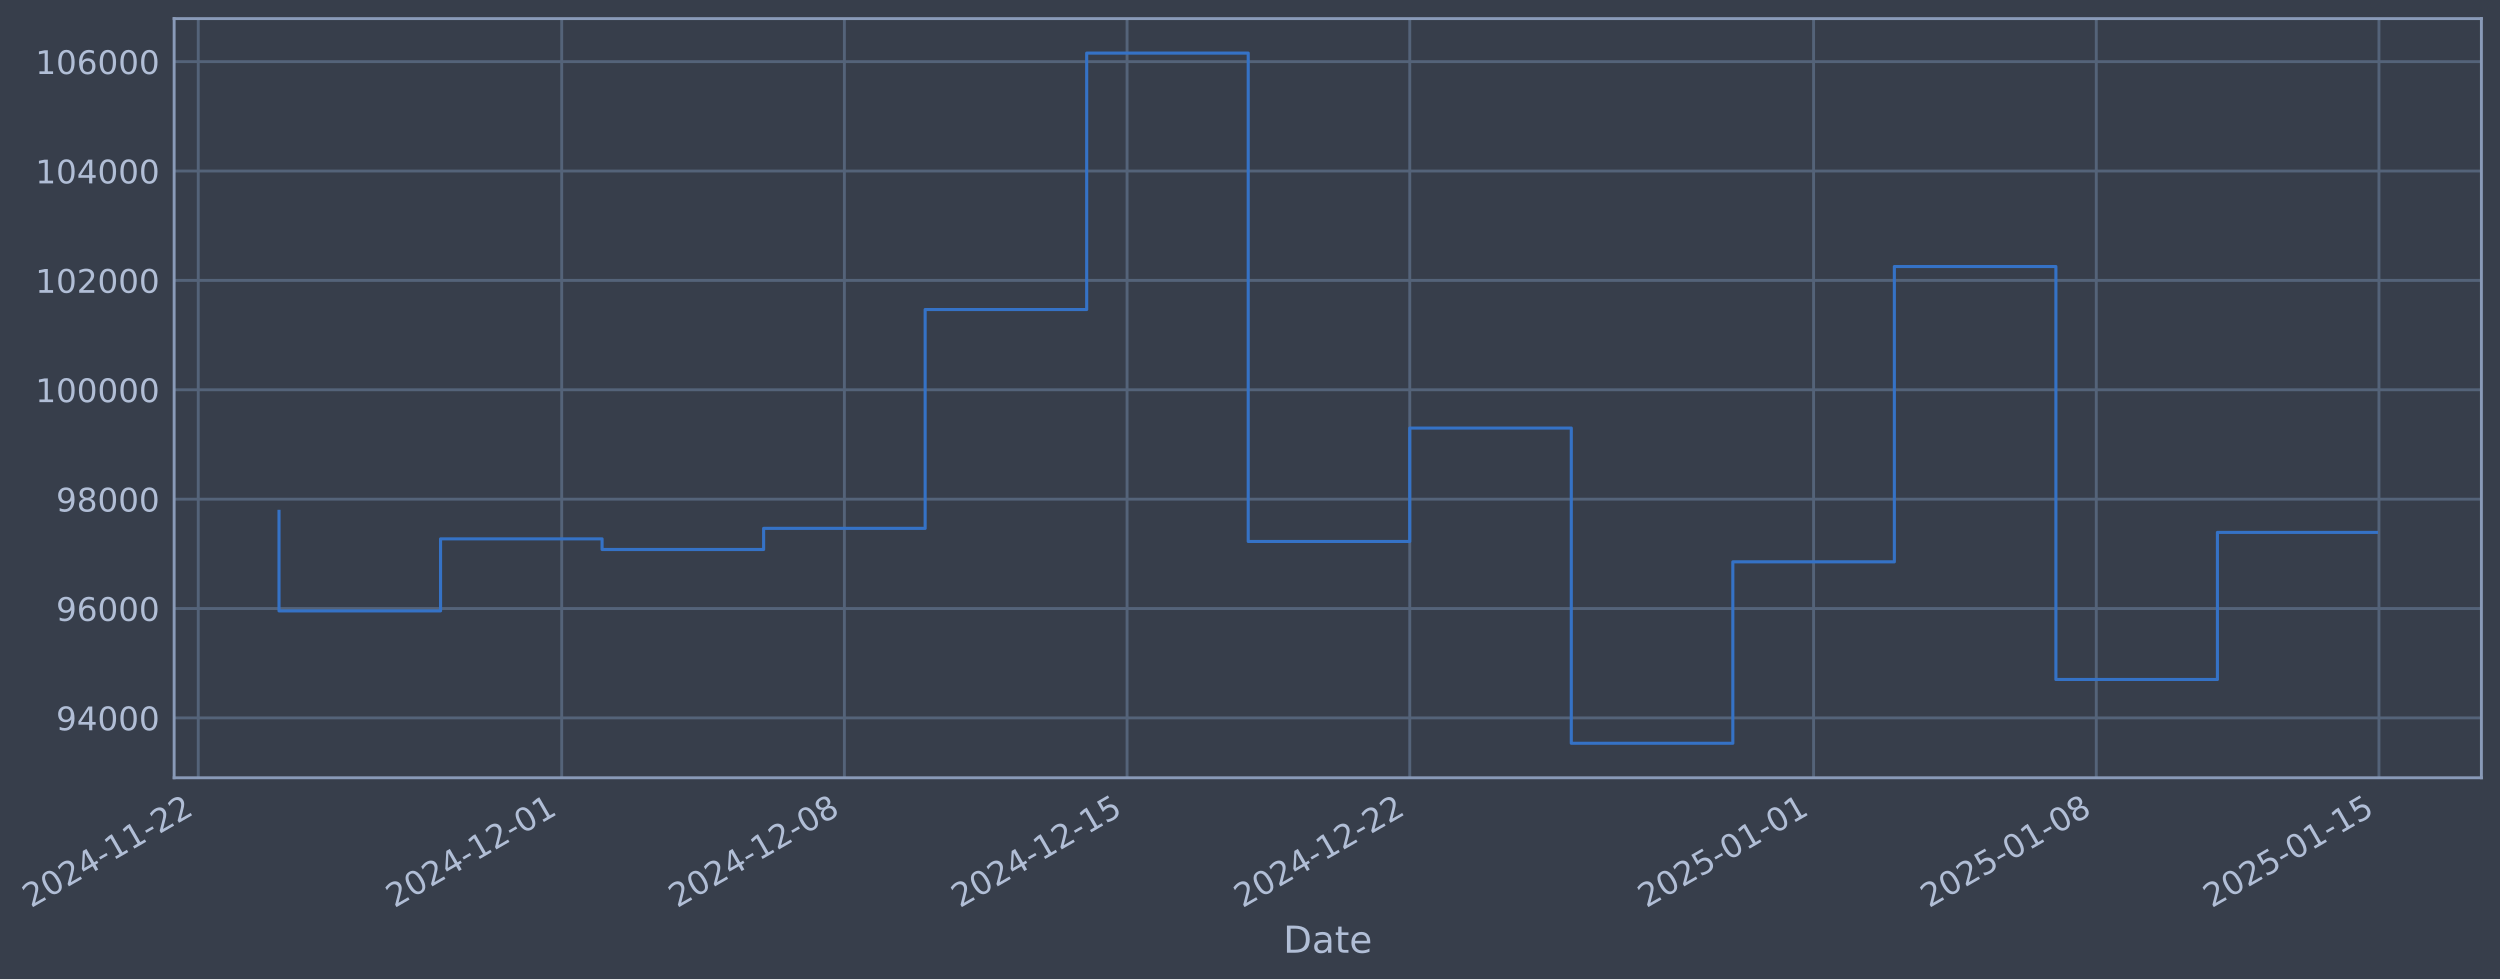
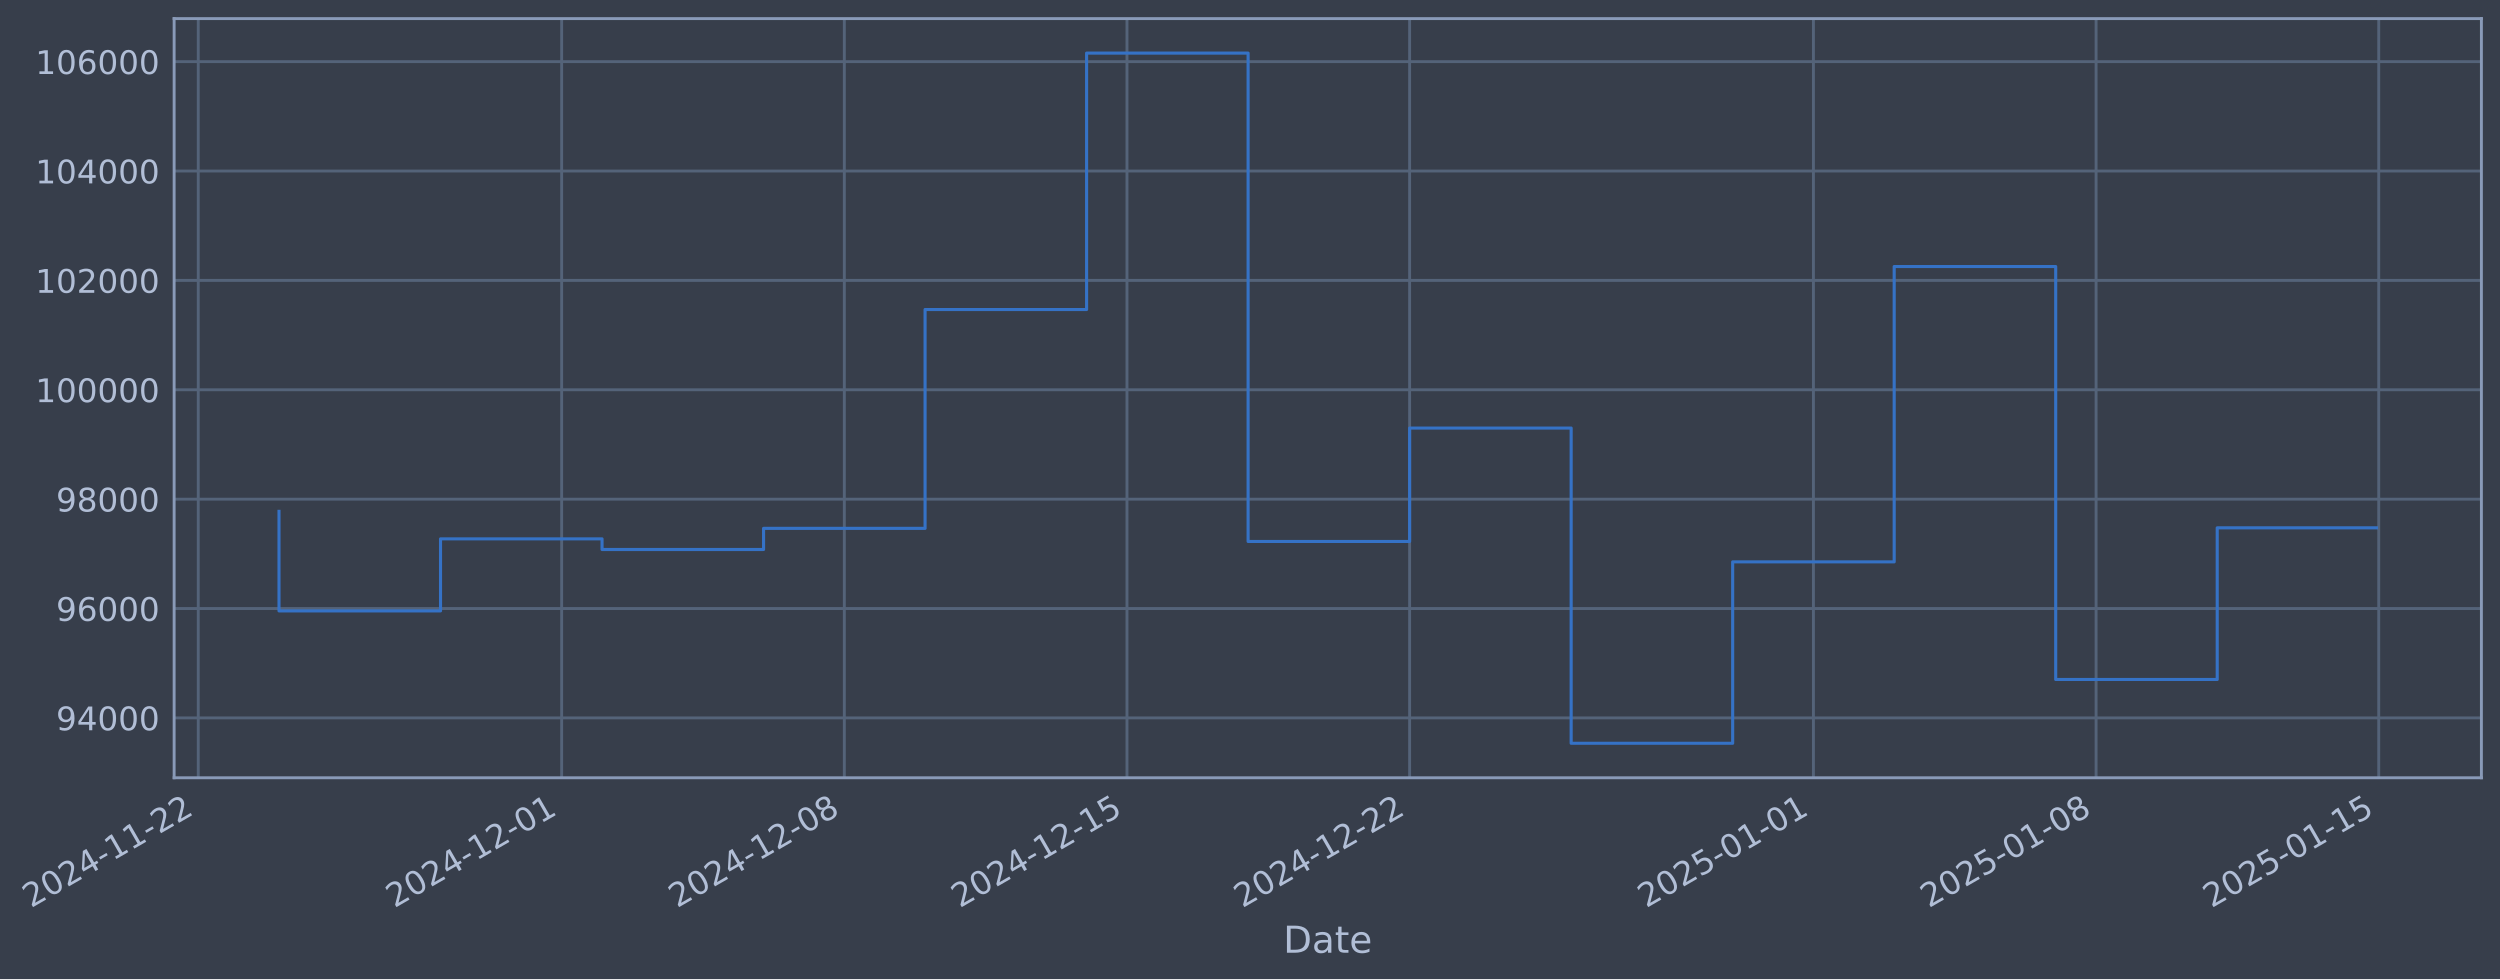
- <svg xmlns="http://www.w3.org/2000/svg" xmlns:xlink="http://www.w3.org/1999/xlink" width="967.384pt" height="378.87pt" viewBox="0 0 967.384 378.87" version="1.1">
+ <svg xmlns="http://www.w3.org/2000/svg" xmlns:xlink="http://www.w3.org/1999/xlink" width="967.38pt" height="378.87pt" viewBox="0 0 967.38 378.87" version="1.1">
  <defs>
    <style type="text/css">*{stroke-linejoin: round; stroke-linecap: butt}</style>
  </defs>
  <g id="figure_1">
    <g id="patch_1">
-       <path d="M 0 378.87  L 967.384 378.87  L 967.384 0  L 0 0  z " style="fill: #373e4b" />
+       <path d="M 0 378.87  L 967.38 378.87  L 967.38 0  L 0 0  z " style="fill: #373e4b" />
    </g>
    <g id="axes_1">
      <g id="patch_2">
-         <path d="M 67.384 300.96  L 960.184 300.96  L 960.184 7.2  L 67.384 7.2  z " style="fill: #373e4b" />
+         <path d="M 67.38 300.96  L 960.18 300.96  L 960.18 7.2  L 67.38 7.2  z " style="fill: #373e4b" />
      </g>
      <g id="matplotlib.axis_1">
        <g id="xtick_1">
          <g id="line2d_1">
-             <path d="M 76.713 300.96  L 76.713 7.2  " clip-path="url(#pb7fb2d8ab4)" style="fill: none; stroke: #546379; stroke-width: 1.12; stroke-linecap: square" />
+             <path d="M 76.713 300.96  L 76.713 7.2  " clip-path="url(#pd90855ec08)" style="fill: none; stroke: #546379; stroke-width: 1.12; stroke-linecap: square" />
          </g>
          <g id="line2d_2" />
          <g id="text_1">
            <g style="fill: #b1bed6" transform="translate(11.98702 351.4642) rotate(-30) scale(0.126 -0.126)">
              <defs>
                <path id="DejaVuSans-32" d="M 1228 531  L 3431 531  L 3431 0  L 469 0  L 469 531  Q 828 903 1448 1529  Q 2069 2156 2228 2338  Q 2531 2678 2651 2914  Q 2772 3150 2772 3378  Q 2772 3750 2511 3984  Q 2250 4219 1831 4219  Q 1534 4219 1204 4116  Q 875 4013 500 3803  L 500 4441  Q 881 4594 1212 4672  Q 1544 4750 1819 4750  Q 2544 4750 2975 4387  Q 3406 4025 3406 3419  Q 3406 3131 3298 2873  Q 3191 2616 2906 2266  Q 2828 2175 2409 1742  Q 1991 1309 1228 531  z " transform="scale(0.015625)" />
                <path id="DejaVuSans-30" d="M 2034 4250  Q 1547 4250 1301 3770  Q 1056 3291 1056 2328  Q 1056 1369 1301 889  Q 1547 409 2034 409  Q 2525 409 2770 889  Q 3016 1369 3016 2328  Q 3016 3291 2770 3770  Q 2525 4250 2034 4250  z M 2034 4750  Q 2819 4750 3233 4129  Q 3647 3509 3647 2328  Q 3647 1150 3233 529  Q 2819 -91 2034 -91  Q 1250 -91 836 529  Q 422 1150 422 2328  Q 422 3509 836 4129  Q 1250 4750 2034 4750  z " transform="scale(0.015625)" />
                <path id="DejaVuSans-34" d="M 2419 4116  L 825 1625  L 2419 1625  L 2419 4116  z M 2253 4666  L 3047 4666  L 3047 1625  L 3713 1625  L 3713 1100  L 3047 1100  L 3047 0  L 2419 0  L 2419 1100  L 313 1100  L 313 1709  L 2253 4666  z " transform="scale(0.015625)" />
                <path id="DejaVuSans-2d" d="M 313 2009  L 1997 2009  L 1997 1497  L 313 1497  L 313 2009  z " transform="scale(0.015625)" />
                <path id="DejaVuSans-31" d="M 794 531  L 1825 531  L 1825 4091  L 703 3866  L 703 4441  L 1819 4666  L 2450 4666  L 2450 531  L 3481 531  L 3481 0  L 794 0  L 794 531  z " transform="scale(0.015625)" />
              </defs>
              <use xlink:href="#DejaVuSans-32" />
              <use xlink:href="#DejaVuSans-30" transform="translate(63.62305 0)" />
              <use xlink:href="#DejaVuSans-32" transform="translate(127.2461 0)" />
              <use xlink:href="#DejaVuSans-34" transform="translate(190.8691 0)" />
              <use xlink:href="#DejaVuSans-2d" transform="translate(254.4922 0)" />
              <use xlink:href="#DejaVuSans-31" transform="translate(290.5762 0)" />
              <use xlink:href="#DejaVuSans-31" transform="translate(354.1992 0)" />
              <use xlink:href="#DejaVuSans-2d" transform="translate(417.8223 0)" />
              <use xlink:href="#DejaVuSans-32" transform="translate(453.9062 0)" />
              <use xlink:href="#DejaVuSans-32" transform="translate(517.5293 0)" />
            </g>
          </g>
        </g>
        <g id="xtick_2">
          <g id="line2d_3">
-             <path d="M 217.352 300.96  L 217.352 7.2  " clip-path="url(#pb7fb2d8ab4)" style="fill: none; stroke: #546379; stroke-width: 1.12; stroke-linecap: square" />
+             <path d="M 217.336 300.96  L 217.336 7.2  " clip-path="url(#pd90855ec08)" style="fill: none; stroke: #546379; stroke-width: 1.12; stroke-linecap: square" />
          </g>
          <g id="line2d_4" />
          <g id="text_2">
-             <g style="fill: #b1bed6" transform="translate(152.6261 351.4642) rotate(-30) scale(0.126 -0.126)">
+             <g style="fill: #b1bed6" transform="translate(152.611 351.4642) rotate(-30) scale(0.126 -0.126)">
              <use xlink:href="#DejaVuSans-32" />
              <use xlink:href="#DejaVuSans-30" transform="translate(63.62305 0)" />
              <use xlink:href="#DejaVuSans-32" transform="translate(127.2461 0)" />
              <use xlink:href="#DejaVuSans-34" transform="translate(190.8691 0)" />
              <use xlink:href="#DejaVuSans-2d" transform="translate(254.4922 0)" />
              <use xlink:href="#DejaVuSans-31" transform="translate(290.5762 0)" />
              <use xlink:href="#DejaVuSans-32" transform="translate(354.1992 0)" />
              <use xlink:href="#DejaVuSans-2d" transform="translate(417.8223 0)" />
              <use xlink:href="#DejaVuSans-30" transform="translate(453.9062 0)" />
              <use xlink:href="#DejaVuSans-31" transform="translate(517.5293 0)" />
            </g>
          </g>
        </g>
        <g id="xtick_3">
          <g id="line2d_5">
-             <path d="M 326.738 300.96  L 326.738 7.2  " clip-path="url(#pb7fb2d8ab4)" style="fill: none; stroke: #546379; stroke-width: 1.12; stroke-linecap: square" />
+             <path d="M 326.711 300.96  L 326.711 7.2  " clip-path="url(#pd90855ec08)" style="fill: none; stroke: #546379; stroke-width: 1.12; stroke-linecap: square" />
          </g>
          <g id="line2d_6" />
          <g id="text_3">
-             <g style="fill: #b1bed6" transform="translate(262.0121 351.4642) rotate(-30) scale(0.126 -0.126)">
+             <g style="fill: #b1bed6" transform="translate(261.9851 351.4642) rotate(-30) scale(0.126 -0.126)">
              <defs>
                <path id="DejaVuSans-38" d="M 2034 2216  Q 1584 2216 1326 1975  Q 1069 1734 1069 1313  Q 1069 891 1326 650  Q 1584 409 2034 409  Q 2484 409 2743 651  Q 3003 894 3003 1313  Q 3003 1734 2745 1975  Q 2488 2216 2034 2216  z M 1403 2484  Q 997 2584 770 2862  Q 544 3141 544 3541  Q 544 4100 942 4425  Q 1341 4750 2034 4750  Q 2731 4750 3128 4425  Q 3525 4100 3525 3541  Q 3525 3141 3298 2862  Q 3072 2584 2669 2484  Q 3125 2378 3379 2068  Q 3634 1759 3634 1313  Q 3634 634 3220 271  Q 2806 -91 2034 -91  Q 1263 -91 848 271  Q 434 634 434 1313  Q 434 1759 690 2068  Q 947 2378 1403 2484  z M 1172 3481  Q 1172 3119 1398 2916  Q 1625 2713 2034 2713  Q 2441 2713 2670 2916  Q 2900 3119 2900 3481  Q 2900 3844 2670 4047  Q 2441 4250 2034 4250  Q 1625 4250 1398 4047  Q 1172 3844 1172 3481  z " transform="scale(0.015625)" />
              </defs>
              <use xlink:href="#DejaVuSans-32" />
              <use xlink:href="#DejaVuSans-30" transform="translate(63.62305 0)" />
              <use xlink:href="#DejaVuSans-32" transform="translate(127.2461 0)" />
              <use xlink:href="#DejaVuSans-34" transform="translate(190.8691 0)" />
              <use xlink:href="#DejaVuSans-2d" transform="translate(254.4922 0)" />
              <use xlink:href="#DejaVuSans-31" transform="translate(290.5762 0)" />
              <use xlink:href="#DejaVuSans-32" transform="translate(354.1992 0)" />
              <use xlink:href="#DejaVuSans-2d" transform="translate(417.8223 0)" />
              <use xlink:href="#DejaVuSans-30" transform="translate(453.9062 0)" />
              <use xlink:href="#DejaVuSans-38" transform="translate(517.5293 0)" />
            </g>
          </g>
        </g>
        <g id="xtick_4">
          <g id="line2d_7">
-             <path d="M 436.124 300.96  L 436.124 7.2  " clip-path="url(#pb7fb2d8ab4)" style="fill: none; stroke: #546379; stroke-width: 1.12; stroke-linecap: square" />
+             <path d="M 436.085 300.96  L 436.085 7.2  " clip-path="url(#pd90855ec08)" style="fill: none; stroke: #546379; stroke-width: 1.12; stroke-linecap: square" />
          </g>
          <g id="line2d_8" />
          <g id="text_4">
-             <g style="fill: #b1bed6" transform="translate(371.3981 351.4642) rotate(-30) scale(0.126 -0.126)">
+             <g style="fill: #b1bed6" transform="translate(371.3593 351.4642) rotate(-30) scale(0.126 -0.126)">
              <defs>
                <path id="DejaVuSans-35" d="M 691 4666  L 3169 4666  L 3169 4134  L 1269 4134  L 1269 2991  Q 1406 3038 1543 3061  Q 1681 3084 1819 3084  Q 2600 3084 3056 2656  Q 3513 2228 3513 1497  Q 3513 744 3044 326  Q 2575 -91 1722 -91  Q 1428 -91 1123 -41  Q 819 9 494 109  L 494 744  Q 775 591 1075 516  Q 1375 441 1709 441  Q 2250 441 2565 725  Q 2881 1009 2881 1497  Q 2881 1984 2565 2268  Q 2250 2553 1709 2553  Q 1456 2553 1204 2497  Q 953 2441 691 2322  L 691 4666  z " transform="scale(0.015625)" />
              </defs>
              <use xlink:href="#DejaVuSans-32" />
              <use xlink:href="#DejaVuSans-30" transform="translate(63.62305 0)" />
              <use xlink:href="#DejaVuSans-32" transform="translate(127.2461 0)" />
              <use xlink:href="#DejaVuSans-34" transform="translate(190.8691 0)" />
              <use xlink:href="#DejaVuSans-2d" transform="translate(254.4922 0)" />
              <use xlink:href="#DejaVuSans-31" transform="translate(290.5762 0)" />
              <use xlink:href="#DejaVuSans-32" transform="translate(354.1992 0)" />
              <use xlink:href="#DejaVuSans-2d" transform="translate(417.8223 0)" />
              <use xlink:href="#DejaVuSans-31" transform="translate(453.9062 0)" />
              <use xlink:href="#DejaVuSans-35" transform="translate(517.5293 0)" />
            </g>
          </g>
        </g>
        <g id="xtick_5">
          <g id="line2d_9">
-             <path d="M 545.51 300.96  L 545.51 7.2  " clip-path="url(#pb7fb2d8ab4)" style="fill: none; stroke: #546379; stroke-width: 1.12; stroke-linecap: square" />
+             <path d="M 545.459 300.96  L 545.459 7.2  " clip-path="url(#pd90855ec08)" style="fill: none; stroke: #546379; stroke-width: 1.12; stroke-linecap: square" />
          </g>
          <g id="line2d_10" />
          <g id="text_5">
-             <g style="fill: #b1bed6" transform="translate(480.7841 351.4642) rotate(-30) scale(0.126 -0.126)">
+             <g style="fill: #b1bed6" transform="translate(480.7335 351.4642) rotate(-30) scale(0.126 -0.126)">
              <use xlink:href="#DejaVuSans-32" />
              <use xlink:href="#DejaVuSans-30" transform="translate(63.62305 0)" />
              <use xlink:href="#DejaVuSans-32" transform="translate(127.2461 0)" />
              <use xlink:href="#DejaVuSans-34" transform="translate(190.8691 0)" />
              <use xlink:href="#DejaVuSans-2d" transform="translate(254.4922 0)" />
              <use xlink:href="#DejaVuSans-31" transform="translate(290.5762 0)" />
              <use xlink:href="#DejaVuSans-32" transform="translate(354.1992 0)" />
              <use xlink:href="#DejaVuSans-2d" transform="translate(417.8223 0)" />
              <use xlink:href="#DejaVuSans-32" transform="translate(453.9062 0)" />
              <use xlink:href="#DejaVuSans-32" transform="translate(517.5293 0)" />
            </g>
          </g>
        </g>
        <g id="xtick_6">
          <g id="line2d_11">
-             <path d="M 701.775 300.96  L 701.775 7.2  " clip-path="url(#pb7fb2d8ab4)" style="fill: none; stroke: #546379; stroke-width: 1.12; stroke-linecap: square" />
+             <path d="M 701.708 300.96  L 701.708 7.2  " clip-path="url(#pd90855ec08)" style="fill: none; stroke: #546379; stroke-width: 1.12; stroke-linecap: square" />
          </g>
          <g id="line2d_12" />
          <g id="text_6">
-             <g style="fill: #b1bed6" transform="translate(637.0497 351.4642) rotate(-30) scale(0.126 -0.126)">
+             <g style="fill: #b1bed6" transform="translate(636.9823 351.4642) rotate(-30) scale(0.126 -0.126)">
              <use xlink:href="#DejaVuSans-32" />
              <use xlink:href="#DejaVuSans-30" transform="translate(63.62305 0)" />
              <use xlink:href="#DejaVuSans-32" transform="translate(127.2461 0)" />
              <use xlink:href="#DejaVuSans-35" transform="translate(190.8691 0)" />
              <use xlink:href="#DejaVuSans-2d" transform="translate(254.4922 0)" />
              <use xlink:href="#DejaVuSans-30" transform="translate(290.5762 0)" />
              <use xlink:href="#DejaVuSans-31" transform="translate(354.1992 0)" />
              <use xlink:href="#DejaVuSans-2d" transform="translate(417.8223 0)" />
              <use xlink:href="#DejaVuSans-30" transform="translate(453.9062 0)" />
              <use xlink:href="#DejaVuSans-31" transform="translate(517.5293 0)" />
            </g>
          </g>
        </g>
        <g id="xtick_7">
          <g id="line2d_13">
-             <path d="M 811.161 300.96  L 811.161 7.2  " clip-path="url(#pb7fb2d8ab4)" style="fill: none; stroke: #546379; stroke-width: 1.12; stroke-linecap: square" />
+             <path d="M 811.082 300.96  L 811.082 7.2  " clip-path="url(#pd90855ec08)" style="fill: none; stroke: #546379; stroke-width: 1.12; stroke-linecap: square" />
          </g>
          <g id="line2d_14" />
          <g id="text_7">
-             <g style="fill: #b1bed6" transform="translate(746.4357 351.4642) rotate(-30) scale(0.126 -0.126)">
+             <g style="fill: #b1bed6" transform="translate(746.3565 351.4642) rotate(-30) scale(0.126 -0.126)">
              <use xlink:href="#DejaVuSans-32" />
              <use xlink:href="#DejaVuSans-30" transform="translate(63.62305 0)" />
              <use xlink:href="#DejaVuSans-32" transform="translate(127.2461 0)" />
              <use xlink:href="#DejaVuSans-35" transform="translate(190.8691 0)" />
              <use xlink:href="#DejaVuSans-2d" transform="translate(254.4922 0)" />
              <use xlink:href="#DejaVuSans-30" transform="translate(290.5762 0)" />
              <use xlink:href="#DejaVuSans-31" transform="translate(354.1992 0)" />
              <use xlink:href="#DejaVuSans-2d" transform="translate(417.8223 0)" />
              <use xlink:href="#DejaVuSans-30" transform="translate(453.9062 0)" />
              <use xlink:href="#DejaVuSans-38" transform="translate(517.5293 0)" />
            </g>
          </g>
        </g>
        <g id="xtick_8">
          <g id="line2d_15">
-             <path d="M 920.547 300.96  L 920.547 7.2  " clip-path="url(#pb7fb2d8ab4)" style="fill: none; stroke: #546379; stroke-width: 1.12; stroke-linecap: square" />
+             <path d="M 920.456 300.96  L 920.456 7.2  " clip-path="url(#pd90855ec08)" style="fill: none; stroke: #546379; stroke-width: 1.12; stroke-linecap: square" />
          </g>
          <g id="line2d_16" />
          <g id="text_8">
-             <g style="fill: #b1bed6" transform="translate(855.8217 351.4642) rotate(-30) scale(0.126 -0.126)">
+             <g style="fill: #b1bed6" transform="translate(855.7307 351.4642) rotate(-30) scale(0.126 -0.126)">
              <use xlink:href="#DejaVuSans-32" />
              <use xlink:href="#DejaVuSans-30" transform="translate(63.62305 0)" />
              <use xlink:href="#DejaVuSans-32" transform="translate(127.2461 0)" />
              <use xlink:href="#DejaVuSans-35" transform="translate(190.8691 0)" />
              <use xlink:href="#DejaVuSans-2d" transform="translate(254.4922 0)" />
              <use xlink:href="#DejaVuSans-30" transform="translate(290.5762 0)" />
              <use xlink:href="#DejaVuSans-31" transform="translate(354.1992 0)" />
              <use xlink:href="#DejaVuSans-2d" transform="translate(417.8223 0)" />
              <use xlink:href="#DejaVuSans-31" transform="translate(453.9062 0)" />
              <use xlink:href="#DejaVuSans-35" transform="translate(517.5293 0)" />
            </g>
          </g>
        </g>
        <g id="text_9">
-           <g style="fill: #b1bed6" transform="translate(496.5747 368.6753) scale(0.144 -0.144)">
+           <g style="fill: #b1bed6" transform="translate(496.5713 368.6753) scale(0.144 -0.144)">
            <defs>
              <path id="DejaVuSans-44" d="M 1259 4147  L 1259 519  L 2022 519  Q 2988 519 3436 956  Q 3884 1394 3884 2338  Q 3884 3275 3436 3711  Q 2988 4147 2022 4147  L 1259 4147  z M 628 4666  L 1925 4666  Q 3281 4666 3915 4102  Q 4550 3538 4550 2338  Q 4550 1131 3912 565  Q 3275 0 1925 0  L 628 0  L 628 4666  z " transform="scale(0.015625)" />
              <path id="DejaVuSans-61" d="M 2194 1759  Q 1497 1759 1228 1600  Q 959 1441 959 1056  Q 959 750 1161 570  Q 1363 391 1709 391  Q 2188 391 2477 730  Q 2766 1069 2766 1631  L 2766 1759  L 2194 1759  z M 3341 1997  L 3341 0  L 2766 0  L 2766 531  Q 2569 213 2275 61  Q 1981 -91 1556 -91  Q 1019 -91 701 211  Q 384 513 384 1019  Q 384 1609 779 1909  Q 1175 2209 1959 2209  L 2766 2209  L 2766 2266  Q 2766 2663 2505 2880  Q 2244 3097 1772 3097  Q 1472 3097 1187 3025  Q 903 2953 641 2809  L 641 3341  Q 956 3463 1253 3523  Q 1550 3584 1831 3584  Q 2591 3584 2966 3190  Q 3341 2797 3341 1997  z " transform="scale(0.015625)" />
              <path id="DejaVuSans-74" d="M 1172 4494  L 1172 3500  L 2356 3500  L 2356 3053  L 1172 3053  L 1172 1153  Q 1172 725 1289 603  Q 1406 481 1766 481  L 2356 481  L 2356 0  L 1766 0  Q 1100 0 847 248  Q 594 497 594 1153  L 594 3053  L 172 3053  L 172 3500  L 594 3500  L 594 4494  L 1172 4494  z " transform="scale(0.015625)" />
              <path id="DejaVuSans-65" d="M 3597 1894  L 3597 1613  L 953 1613  Q 991 1019 1311 708  Q 1631 397 2203 397  Q 2534 397 2845 478  Q 3156 559 3463 722  L 3463 178  Q 3153 47 2828 -22  Q 2503 -91 2169 -91  Q 1331 -91 842 396  Q 353 884 353 1716  Q 353 2575 817 3079  Q 1281 3584 2069 3584  Q 2775 3584 3186 3129  Q 3597 2675 3597 1894  z M 3022 2063  Q 3016 2534 2758 2815  Q 2500 3097 2075 3097  Q 1594 3097 1305 2825  Q 1016 2553 972 2059  L 3022 2063  z " transform="scale(0.015625)" />
            </defs>
            <use xlink:href="#DejaVuSans-44" />
            <use xlink:href="#DejaVuSans-61" transform="translate(77.00195 0)" />
            <use xlink:href="#DejaVuSans-74" transform="translate(138.2812 0)" />
            <use xlink:href="#DejaVuSans-65" transform="translate(177.4902 0)" />
          </g>
        </g>
      </g>
      <g id="matplotlib.axis_2">
        <g id="ytick_1">
          <g id="line2d_17">
-             <path d="M 67.384 277.797  L 960.184 277.797  " clip-path="url(#pb7fb2d8ab4)" style="fill: none; stroke: #546379; stroke-width: 1.12; stroke-linecap: square" />
+             <path d="M 67.38 277.797  L 960.18 277.797  " clip-path="url(#pd90855ec08)" style="fill: none; stroke: #546379; stroke-width: 1.12; stroke-linecap: square" />
          </g>
          <g id="line2d_18" />
          <g id="text_10">
-             <g style="fill: #b1bed6" transform="translate(21.70009 282.5841) scale(0.126 -0.126)">
+             <g style="fill: #b1bed6" transform="translate(21.69672 282.5841) scale(0.126 -0.126)">
              <defs>
                <path id="DejaVuSans-39" d="M 703 97  L 703 672  Q 941 559 1184 500  Q 1428 441 1663 441  Q 2288 441 2617 861  Q 2947 1281 2994 2138  Q 2813 1869 2534 1725  Q 2256 1581 1919 1581  Q 1219 1581 811 2004  Q 403 2428 403 3163  Q 403 3881 828 4315  Q 1253 4750 1959 4750  Q 2769 4750 3195 4129  Q 3622 3509 3622 2328  Q 3622 1225 3098 567  Q 2575 -91 1691 -91  Q 1453 -91 1209 -44  Q 966 3 703 97  z M 1959 2075  Q 2384 2075 2632 2365  Q 2881 2656 2881 3163  Q 2881 3666 2632 3958  Q 2384 4250 1959 4250  Q 1534 4250 1286 3958  Q 1038 3666 1038 3163  Q 1038 2656 1286 2365  Q 1534 2075 1959 2075  z " transform="scale(0.015625)" />
              </defs>
              <use xlink:href="#DejaVuSans-39" />
              <use xlink:href="#DejaVuSans-34" transform="translate(63.62305 0)" />
              <use xlink:href="#DejaVuSans-30" transform="translate(127.2461 0)" />
              <use xlink:href="#DejaVuSans-30" transform="translate(190.8691 0)" />
              <use xlink:href="#DejaVuSans-30" transform="translate(254.4922 0)" />
            </g>
          </g>
        </g>
        <g id="ytick_2">
          <g id="line2d_19">
-             <path d="M 67.384 235.473  L 960.184 235.473  " clip-path="url(#pb7fb2d8ab4)" style="fill: none; stroke: #546379; stroke-width: 1.12; stroke-linecap: square" />
+             <path d="M 67.38 235.473  L 960.18 235.473  " clip-path="url(#pd90855ec08)" style="fill: none; stroke: #546379; stroke-width: 1.12; stroke-linecap: square" />
          </g>
          <g id="line2d_20" />
          <g id="text_11">
-             <g style="fill: #b1bed6" transform="translate(21.70009 240.2602) scale(0.126 -0.126)">
+             <g style="fill: #b1bed6" transform="translate(21.69672 240.2602) scale(0.126 -0.126)">
              <defs>
                <path id="DejaVuSans-36" d="M 2113 2584  Q 1688 2584 1439 2293  Q 1191 2003 1191 1497  Q 1191 994 1439 701  Q 1688 409 2113 409  Q 2538 409 2786 701  Q 3034 994 3034 1497  Q 3034 2003 2786 2293  Q 2538 2584 2113 2584  z M 3366 4563  L 3366 3988  Q 3128 4100 2886 4159  Q 2644 4219 2406 4219  Q 1781 4219 1451 3797  Q 1122 3375 1075 2522  Q 1259 2794 1537 2939  Q 1816 3084 2150 3084  Q 2853 3084 3261 2657  Q 3669 2231 3669 1497  Q 3669 778 3244 343  Q 2819 -91 2113 -91  Q 1303 -91 875 529  Q 447 1150 447 2328  Q 447 3434 972 4092  Q 1497 4750 2381 4750  Q 2619 4750 2861 4703  Q 3103 4656 3366 4563  z " transform="scale(0.015625)" />
              </defs>
              <use xlink:href="#DejaVuSans-39" />
              <use xlink:href="#DejaVuSans-36" transform="translate(63.62305 0)" />
              <use xlink:href="#DejaVuSans-30" transform="translate(127.2461 0)" />
              <use xlink:href="#DejaVuSans-30" transform="translate(190.8691 0)" />
              <use xlink:href="#DejaVuSans-30" transform="translate(254.4922 0)" />
            </g>
          </g>
        </g>
        <g id="ytick_3">
          <g id="line2d_21">
-             <path d="M 67.384 193.149  L 960.184 193.149  " clip-path="url(#pb7fb2d8ab4)" style="fill: none; stroke: #546379; stroke-width: 1.12; stroke-linecap: square" />
+             <path d="M 67.38 193.149  L 960.18 193.149  " clip-path="url(#pd90855ec08)" style="fill: none; stroke: #546379; stroke-width: 1.12; stroke-linecap: square" />
          </g>
          <g id="line2d_22" />
          <g id="text_12">
-             <g style="fill: #b1bed6" transform="translate(21.70009 197.9364) scale(0.126 -0.126)">
+             <g style="fill: #b1bed6" transform="translate(21.69672 197.9364) scale(0.126 -0.126)">
              <use xlink:href="#DejaVuSans-39" />
              <use xlink:href="#DejaVuSans-38" transform="translate(63.62305 0)" />
              <use xlink:href="#DejaVuSans-30" transform="translate(127.2461 0)" />
              <use xlink:href="#DejaVuSans-30" transform="translate(190.8691 0)" />
              <use xlink:href="#DejaVuSans-30" transform="translate(254.4922 0)" />
            </g>
          </g>
        </g>
        <g id="ytick_4">
          <g id="line2d_23">
-             <path d="M 67.384 150.826  L 960.184 150.826  " clip-path="url(#pb7fb2d8ab4)" style="fill: none; stroke: #546379; stroke-width: 1.12; stroke-linecap: square" />
+             <path d="M 67.38 150.826  L 960.18 150.826  " clip-path="url(#pd90855ec08)" style="fill: none; stroke: #546379; stroke-width: 1.12; stroke-linecap: square" />
          </g>
          <g id="line2d_24" />
          <g id="text_13">
-             <g style="fill: #b1bed6" transform="translate(13.68334 155.6126) scale(0.126 -0.126)">
+             <g style="fill: #b1bed6" transform="translate(13.67997 155.6126) scale(0.126 -0.126)">
              <use xlink:href="#DejaVuSans-31" />
              <use xlink:href="#DejaVuSans-30" transform="translate(63.62305 0)" />
              <use xlink:href="#DejaVuSans-30" transform="translate(127.2461 0)" />
              <use xlink:href="#DejaVuSans-30" transform="translate(190.8691 0)" />
              <use xlink:href="#DejaVuSans-30" transform="translate(254.4922 0)" />
              <use xlink:href="#DejaVuSans-30" transform="translate(318.1152 0)" />
            </g>
          </g>
        </g>
        <g id="ytick_5">
          <g id="line2d_25">
-             <path d="M 67.384 108.502  L 960.184 108.502  " clip-path="url(#pb7fb2d8ab4)" style="fill: none; stroke: #546379; stroke-width: 1.12; stroke-linecap: square" />
+             <path d="M 67.38 108.502  L 960.18 108.502  " clip-path="url(#pd90855ec08)" style="fill: none; stroke: #546379; stroke-width: 1.12; stroke-linecap: square" />
          </g>
          <g id="line2d_26" />
          <g id="text_14">
-             <g style="fill: #b1bed6" transform="translate(13.68334 113.2888) scale(0.126 -0.126)">
+             <g style="fill: #b1bed6" transform="translate(13.67997 113.2888) scale(0.126 -0.126)">
              <use xlink:href="#DejaVuSans-31" />
              <use xlink:href="#DejaVuSans-30" transform="translate(63.62305 0)" />
              <use xlink:href="#DejaVuSans-32" transform="translate(127.2461 0)" />
              <use xlink:href="#DejaVuSans-30" transform="translate(190.8691 0)" />
              <use xlink:href="#DejaVuSans-30" transform="translate(254.4922 0)" />
              <use xlink:href="#DejaVuSans-30" transform="translate(318.1152 0)" />
            </g>
          </g>
        </g>
        <g id="ytick_6">
          <g id="line2d_27">
-             <path d="M 67.384 66.178  L 960.184 66.178  " clip-path="url(#pb7fb2d8ab4)" style="fill: none; stroke: #546379; stroke-width: 1.12; stroke-linecap: square" />
+             <path d="M 67.38 66.178  L 960.18 66.178  " clip-path="url(#pd90855ec08)" style="fill: none; stroke: #546379; stroke-width: 1.12; stroke-linecap: square" />
          </g>
          <g id="line2d_28" />
          <g id="text_15">
-             <g style="fill: #b1bed6" transform="translate(13.68334 70.96502) scale(0.126 -0.126)">
+             <g style="fill: #b1bed6" transform="translate(13.67997 70.96502) scale(0.126 -0.126)">
              <use xlink:href="#DejaVuSans-31" />
              <use xlink:href="#DejaVuSans-30" transform="translate(63.62305 0)" />
              <use xlink:href="#DejaVuSans-34" transform="translate(127.2461 0)" />
              <use xlink:href="#DejaVuSans-30" transform="translate(190.8691 0)" />
              <use xlink:href="#DejaVuSans-30" transform="translate(254.4922 0)" />
              <use xlink:href="#DejaVuSans-30" transform="translate(318.1152 0)" />
            </g>
          </g>
        </g>
        <g id="ytick_7">
          <g id="line2d_29">
-             <path d="M 67.384 23.854  L 960.184 23.854  " clip-path="url(#pb7fb2d8ab4)" style="fill: none; stroke: #546379; stroke-width: 1.12; stroke-linecap: square" />
+             <path d="M 67.38 23.854  L 960.18 23.854  " clip-path="url(#pd90855ec08)" style="fill: none; stroke: #546379; stroke-width: 1.12; stroke-linecap: square" />
          </g>
          <g id="line2d_30" />
          <g id="text_16">
-             <g style="fill: #b1bed6" transform="translate(13.68334 28.64121) scale(0.126 -0.126)">
+             <g style="fill: #b1bed6" transform="translate(13.67997 28.64121) scale(0.126 -0.126)">
              <use xlink:href="#DejaVuSans-31" />
              <use xlink:href="#DejaVuSans-30" transform="translate(63.62305 0)" />
              <use xlink:href="#DejaVuSans-36" transform="translate(127.2461 0)" />
              <use xlink:href="#DejaVuSans-30" transform="translate(190.8691 0)" />
              <use xlink:href="#DejaVuSans-30" transform="translate(254.4922 0)" />
              <use xlink:href="#DejaVuSans-30" transform="translate(318.1152 0)" />
            </g>
          </g>
        </g>
      </g>
      <g id="line2d_31">
-         <path d="M 107.966 197.87  L 107.966 236.383  L 170.472 236.383  L 170.472 208.521  L 232.978 208.521  L 232.978 212.628  L 295.484 212.628  L 295.484 204.459  L 357.991 204.459  L 357.991 119.77  L 420.497 119.77  L 420.497 20.553  L 483.003 20.553  L 483.003 209.517  L 545.51 209.517  L 545.51 165.636  L 608.016 165.636  L 608.016 287.607  L 670.522 287.607  L 670.522 217.409  L 733.028 217.409  L 733.028 103.141  L 795.535 103.141  L 795.535 262.927  L 858.041 262.927  L 858.041 206.009  L 919.602 206.009  " clip-path="url(#pb7fb2d8ab4)" style="fill: none; stroke: #3572c6; stroke-width: 1.2; stroke-linecap: square" />
+         <path d="M 107.962 197.87  L 107.962 236.383  L 170.462 236.383  L 170.462 208.521  L 232.961 208.521  L 232.961 212.628  L 295.461 212.628  L 295.461 204.459  L 357.96 204.459  L 357.96 119.77  L 420.46 119.77  L 420.46 20.553  L 482.959 20.553  L 482.959 209.517  L 545.459 209.517  L 545.459 165.636  L 607.959 165.636  L 607.959 287.607  L 670.458 287.607  L 670.458 217.409  L 732.958 217.409  L 732.958 103.141  L 795.457 103.141  L 795.457 262.927  L 857.957 262.927  L 857.957 204.252  L 919.599 204.252  " clip-path="url(#pd90855ec08)" style="fill: none; stroke: #3572c6; stroke-width: 1.2; stroke-linecap: square" />
      </g>
      <g id="patch_3">
-         <path d="M 67.384 300.96  L 67.384 7.2  " style="fill: none; stroke: #899ab8; stroke-width: 1.12; stroke-linejoin: miter; stroke-linecap: square" />
+         <path d="M 67.38 300.96  L 67.38 7.2  " style="fill: none; stroke: #899ab8; stroke-width: 1.12; stroke-linejoin: miter; stroke-linecap: square" />
      </g>
      <g id="patch_4">
-         <path d="M 960.184 300.96  L 960.184 7.2  " style="fill: none; stroke: #899ab8; stroke-width: 1.12; stroke-linejoin: miter; stroke-linecap: square" />
+         <path d="M 960.18 300.96  L 960.18 7.2  " style="fill: none; stroke: #899ab8; stroke-width: 1.12; stroke-linejoin: miter; stroke-linecap: square" />
      </g>
      <g id="patch_5">
-         <path d="M 67.384 300.96  L 960.184 300.96  " style="fill: none; stroke: #899ab8; stroke-width: 1.12; stroke-linejoin: miter; stroke-linecap: square" />
+         <path d="M 67.38 300.96  L 960.18 300.96  " style="fill: none; stroke: #899ab8; stroke-width: 1.12; stroke-linejoin: miter; stroke-linecap: square" />
      </g>
      <g id="patch_6">
-         <path d="M 67.384 7.2  L 960.184 7.2  " style="fill: none; stroke: #899ab8; stroke-width: 1.12; stroke-linejoin: miter; stroke-linecap: square" />
+         <path d="M 67.38 7.2  L 960.18 7.2  " style="fill: none; stroke: #899ab8; stroke-width: 1.12; stroke-linejoin: miter; stroke-linecap: square" />
      </g>
    </g>
  </g>
  <defs>
-     <clipPath id="pb7fb2d8ab4">
-       <rect x="67.384" y="7.2" width="892.8" height="293.76" />
+     <clipPath id="pd90855ec08">
+       <rect x="67.38" y="7.2" width="892.8" height="293.76" />
    </clipPath>
  </defs>
</svg>
